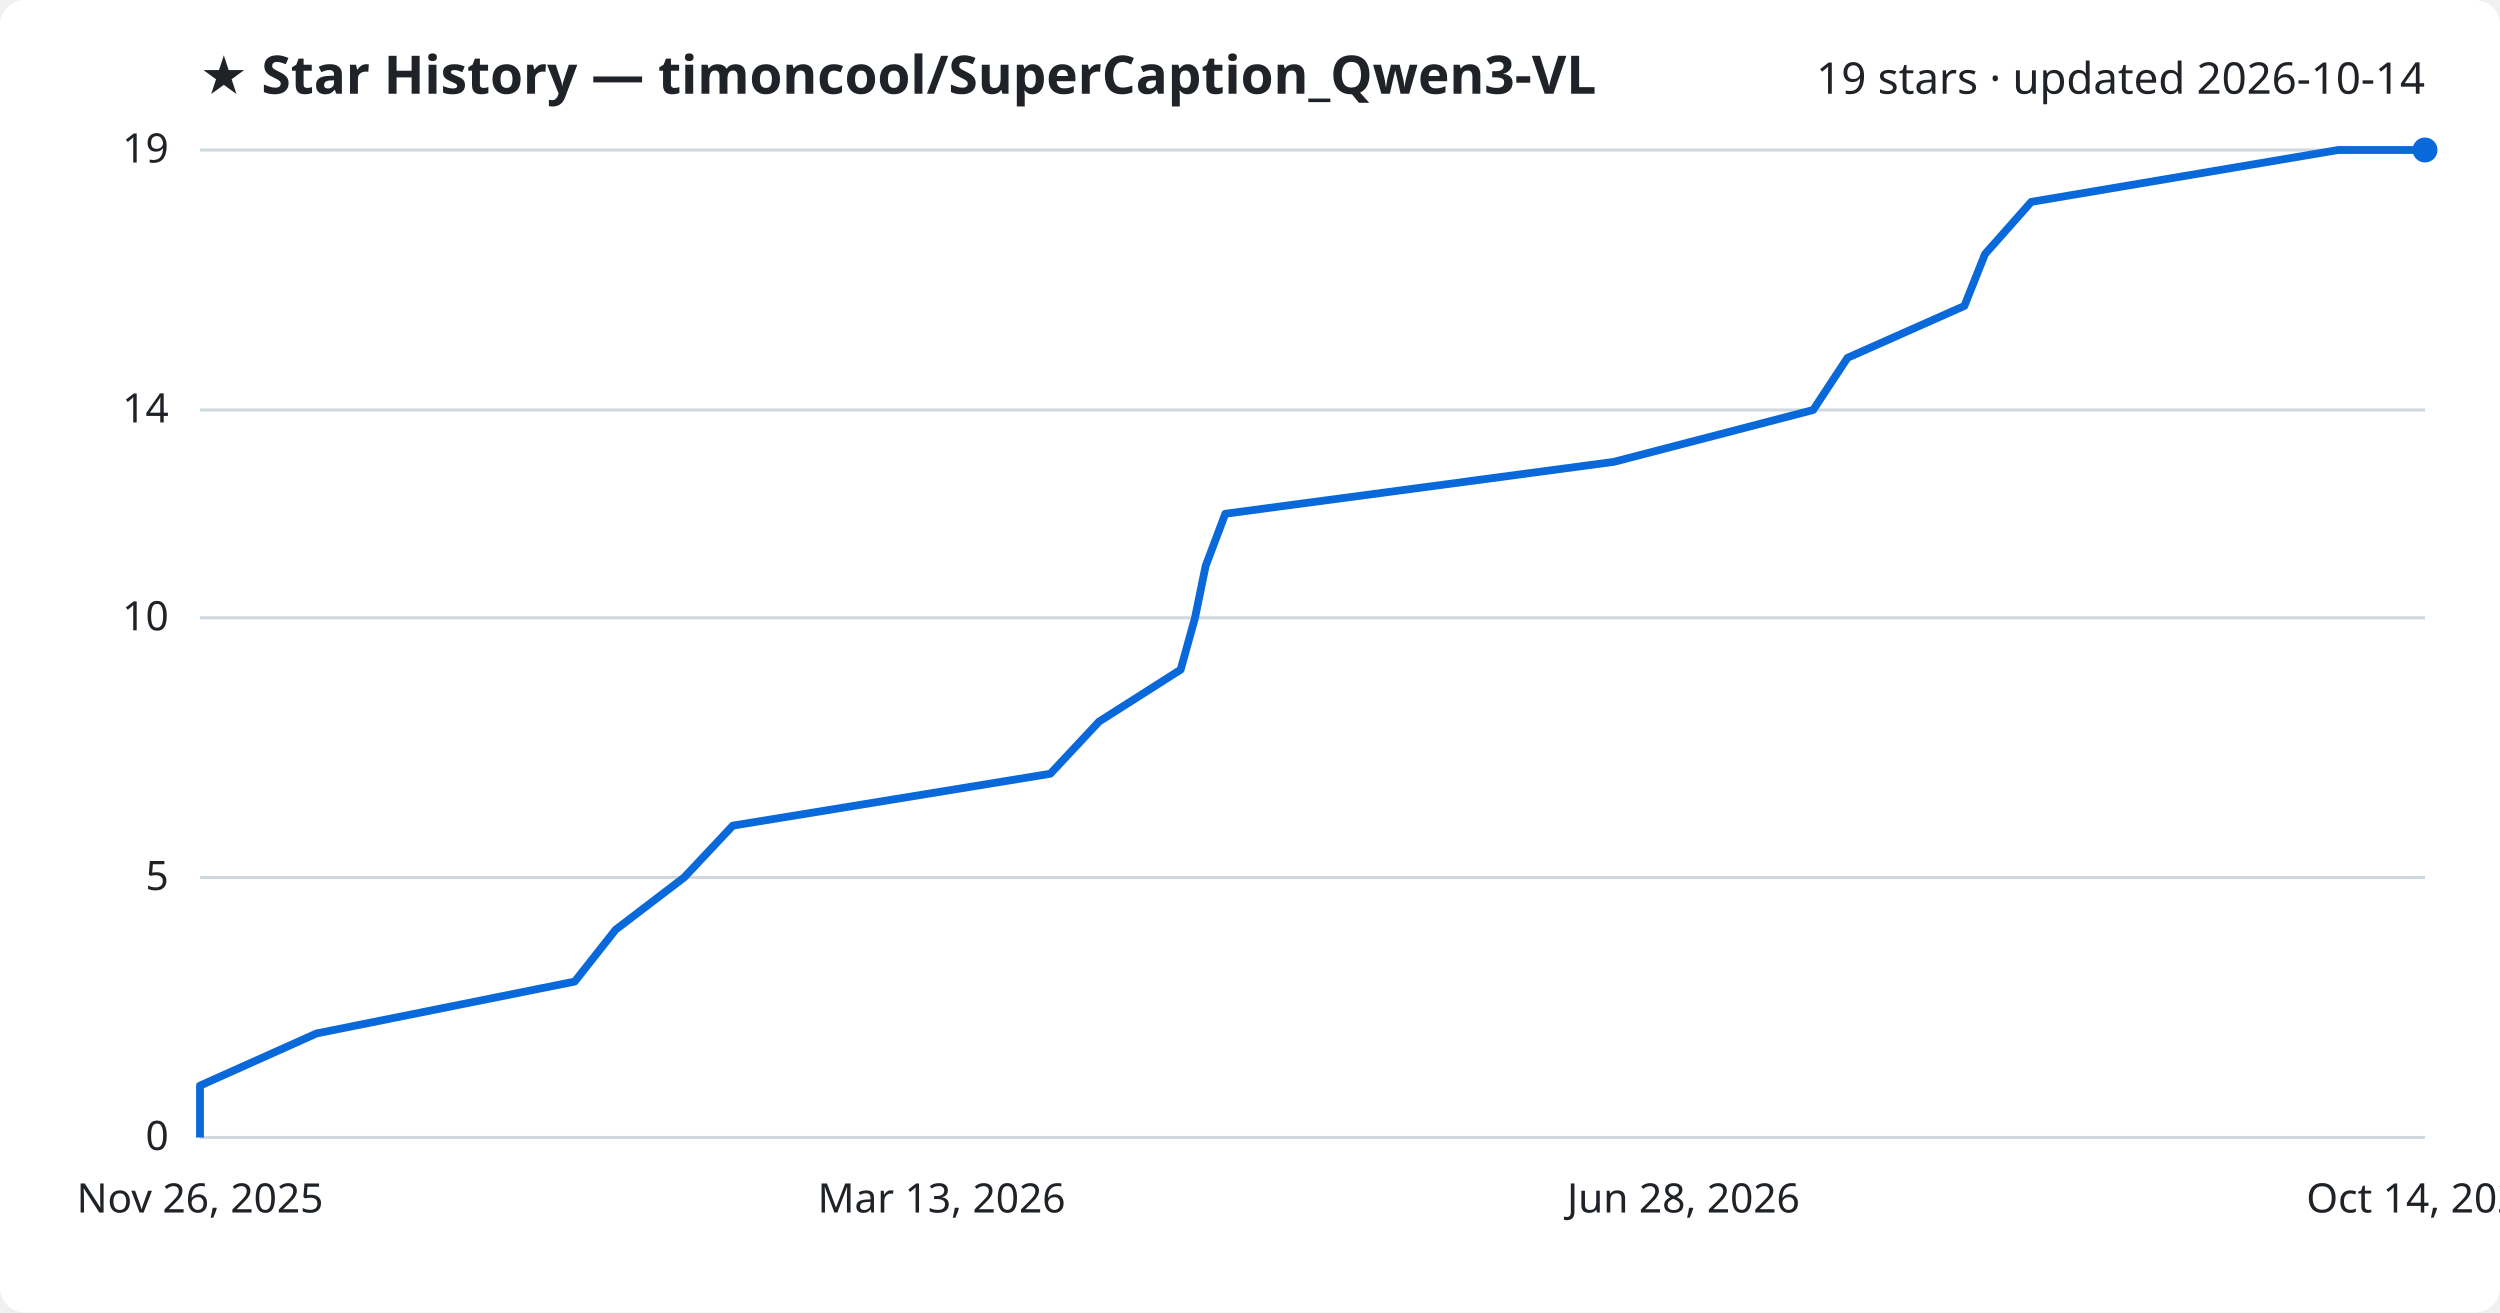
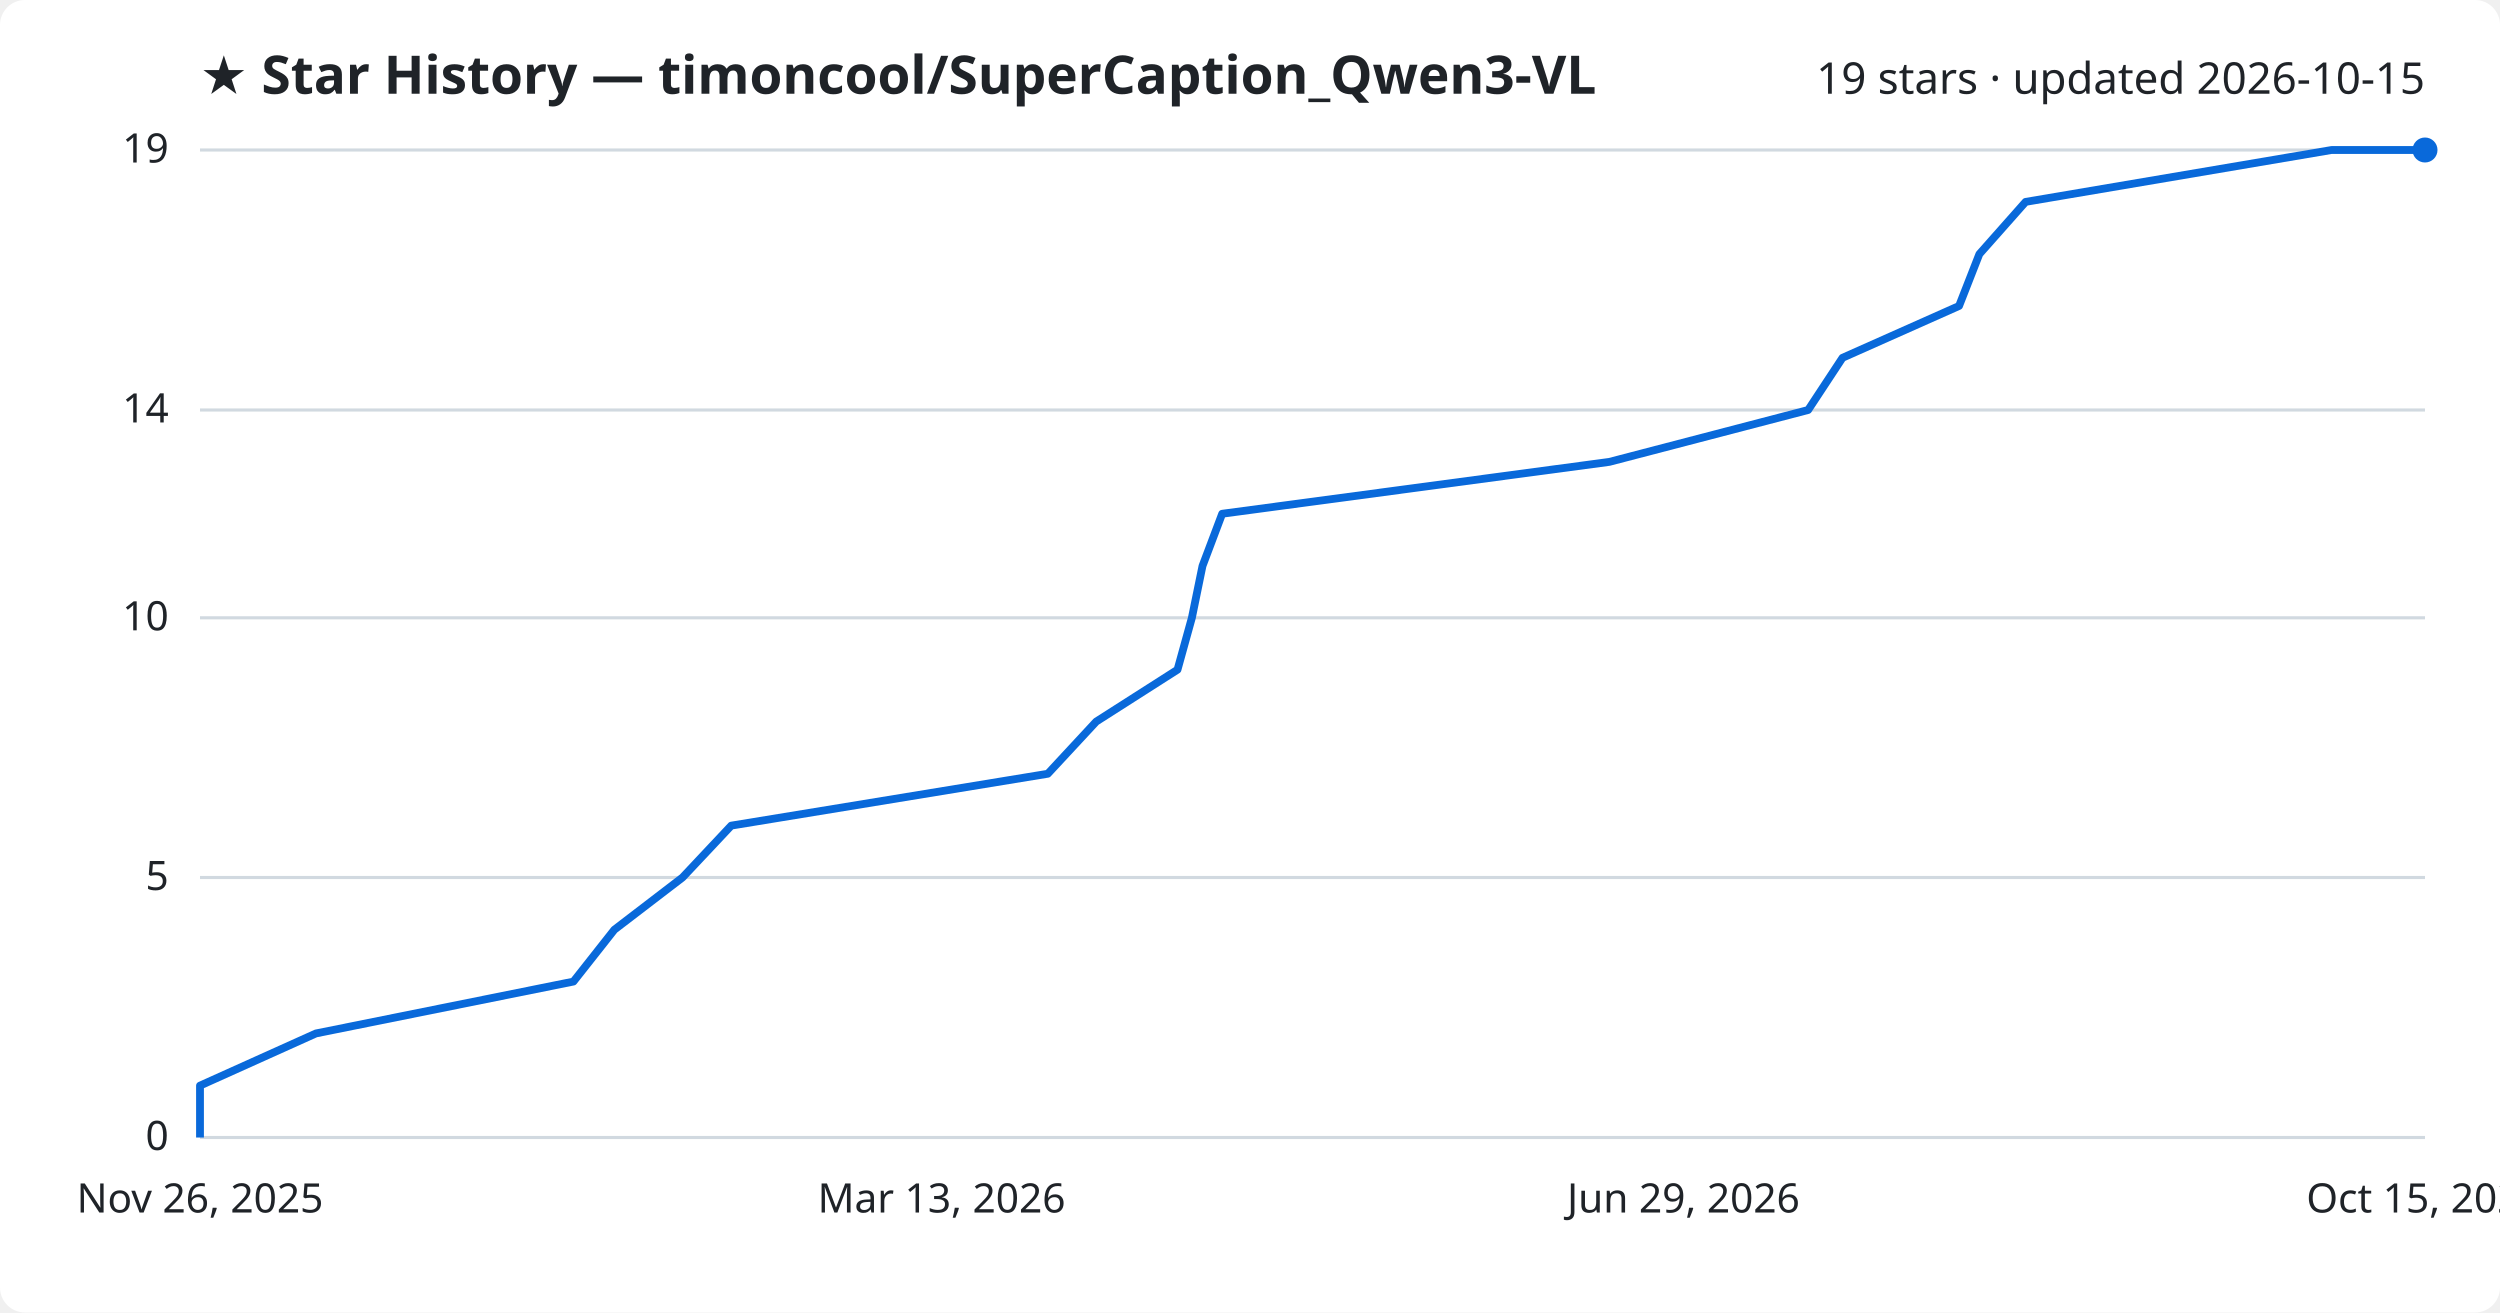
<svg xmlns="http://www.w3.org/2000/svg" viewBox="0 0 800 420" font-family="Segoe UI, sans-serif">
  <rect width="800" height="420" fill="#ffffff" rx="8" />
  <text x="64" y="30" fill="#1f2328" font-size="17" font-weight="700">★ Star History — timoncool/SuperCaption_Qwen3-VL</text>
-   <text x="776" y="30" fill="#1f2328" font-size="14" text-anchor="end">19 stars · updated 2026-10-14</text>
+   <text x="776" y="30" fill="#1f2328" font-size="14" text-anchor="end">19 stars · updated 2026-10-15</text>
  <line x1="64" y1="364.0" x2="776" y2="364.0" stroke="#d1d9e0" stroke-width="1" />
  <text x="54" y="368.0" fill="#1f2328" font-size="13" text-anchor="end">0</text>
  <line x1="64" y1="280.8" x2="776" y2="280.8" stroke="#d1d9e0" stroke-width="1" />
  <text x="54" y="284.8" fill="#1f2328" font-size="13" text-anchor="end">5</text>
  <line x1="64" y1="197.7" x2="776" y2="197.7" stroke="#d1d9e0" stroke-width="1" />
  <text x="54" y="201.7" fill="#1f2328" font-size="13" text-anchor="end">10</text>
  <line x1="64" y1="131.2" x2="776" y2="131.2" stroke="#d1d9e0" stroke-width="1" />
  <text x="54" y="135.2" fill="#1f2328" font-size="13" text-anchor="end">14</text>
  <line x1="64" y1="48.0" x2="776" y2="48.0" stroke="#d1d9e0" stroke-width="1" />
  <text x="54" y="52.0" fill="#1f2328" font-size="13" text-anchor="end">19</text>
-   <path d="M64.0,364.0 L64.0,347.4 L101.3,330.7 L183.9,314.1 L197.0,297.5 L218.9,280.8 L234.5,264.2 L336.1,247.6 L351.7,230.9 L377.8,214.3 L382.4,197.7 L385.8,181.1 L392.1,164.4 L516.4,147.8 L580.2,131.2 L591.2,114.5 L628.6,97.9 L635.2,81.3 L650.0,64.6 L748.2,48.0 L776.0,48.0" fill="none" stroke="#0969da" stroke-width="2.5" stroke-linejoin="round" />
+   <path d="M64.0,364.0 L64.0,347.4 L101.1,330.7 L183.5,314.1 L196.6,297.5 L218.4,280.8 L234.0,264.2 L335.3,247.6 L350.8,230.9 L376.8,214.3 L381.4,197.7 L384.8,181.1 L391.1,164.4 L515.0,147.8 L578.6,131.2 L589.6,114.5 L626.9,97.9 L633.4,81.3 L648.2,64.6 L746.1,48.0 L776.0,48.0" fill="none" stroke="#0969da" stroke-width="2.5" stroke-linejoin="round" />
  <circle cx="776.0" cy="48.0" r="4" fill="#0969da" />
  <text x="64.0" y="388" fill="#1f2328" font-size="13" text-anchor="middle">Nov 26, 2025</text>
  <text x="301.3" y="388" fill="#1f2328" font-size="13" text-anchor="middle">Mar 13, 2026</text>
-   <text x="538.7" y="388" fill="#1f2328" font-size="13" text-anchor="middle">Jun 28, 2026</text>
-   <text x="776.0" y="388" fill="#1f2328" font-size="13" text-anchor="middle">Oct 14, 2026</text>
+   <text x="538.7" y="388" fill="#1f2328" font-size="13" text-anchor="middle">Jun 29, 2026</text>
+   <text x="776.0" y="388" fill="#1f2328" font-size="13" text-anchor="middle">Oct 15, 2026</text>
</svg>
